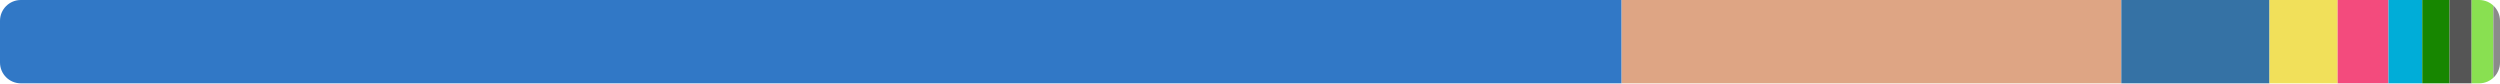
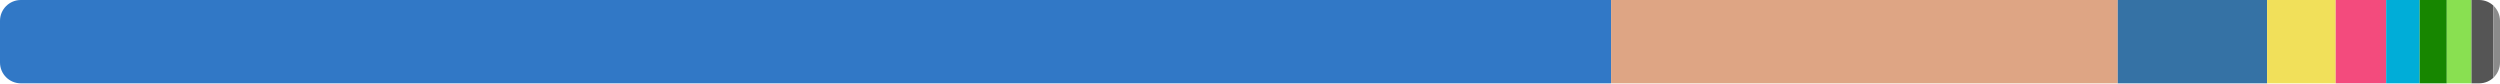
<svg xmlns="http://www.w3.org/2000/svg" width="480" height="16" viewBox="0 0 480 16">
  <clipPath id="r">
    <rect width="480" height="16" rx="4" />
  </clipPath>
  <g clip-path="url(#r)">
-     <rect x="0" y="0" width="311.351" height="16" fill="#3178c6" />
-     <rect x="311.351" y="0" width="95.942" height="16" fill="#dea584" />
-     <rect x="407.293" y="0" width="28.45" height="16" fill="#3572a5" />
-     <rect x="435.742" y="0" width="13.086" height="16" fill="#f1e05a" />
-     <rect x="448.828" y="0" width="9.762" height="16" fill="#f34b7d" />
-     <rect x="458.59" y="0" width="6.48" height="16" fill="#00add8" />
-     <rect x="465.071" y="0" width="5.251" height="16" fill="#178600" />
-     <rect x="470.322" y="0" width="4.231" height="16" fill="#555555" />
-     <rect x="474.553" y="0" width="4.168" height="16" fill="#89e051" />
-     <rect x="478.721" y="0" width="1.279" height="16" fill="#8b8b8b" />
+     <rect x="0" y="0" width="309.325" height="16" fill="#3178c6" />
+     <rect x="309.325" y="0" width="97.286" height="16" fill="#dea584" />
+     <rect x="406.612" y="0" width="28.674" height="16" fill="#3572a5" />
+     <rect x="435.285" y="0" width="13.169" height="16" fill="#f1e05a" />
+     <rect x="448.454" y="0" width="9.689" height="16" fill="#f34b7d" />
+     <rect x="458.143" y="0" width="6.432" height="16" fill="#00add8" />
+     <rect x="464.575" y="0" width="5.211" height="16" fill="#178600" />
+     <rect x="469.786" y="0" width="4.745" height="16" fill="#89e051" />
+     <rect x="474.531" y="0" width="4.199" height="16" fill="#555555" />
+     <rect x="478.731" y="0" width="1.269" height="16" fill="#8b8b8b" />
  </g>
</svg>
